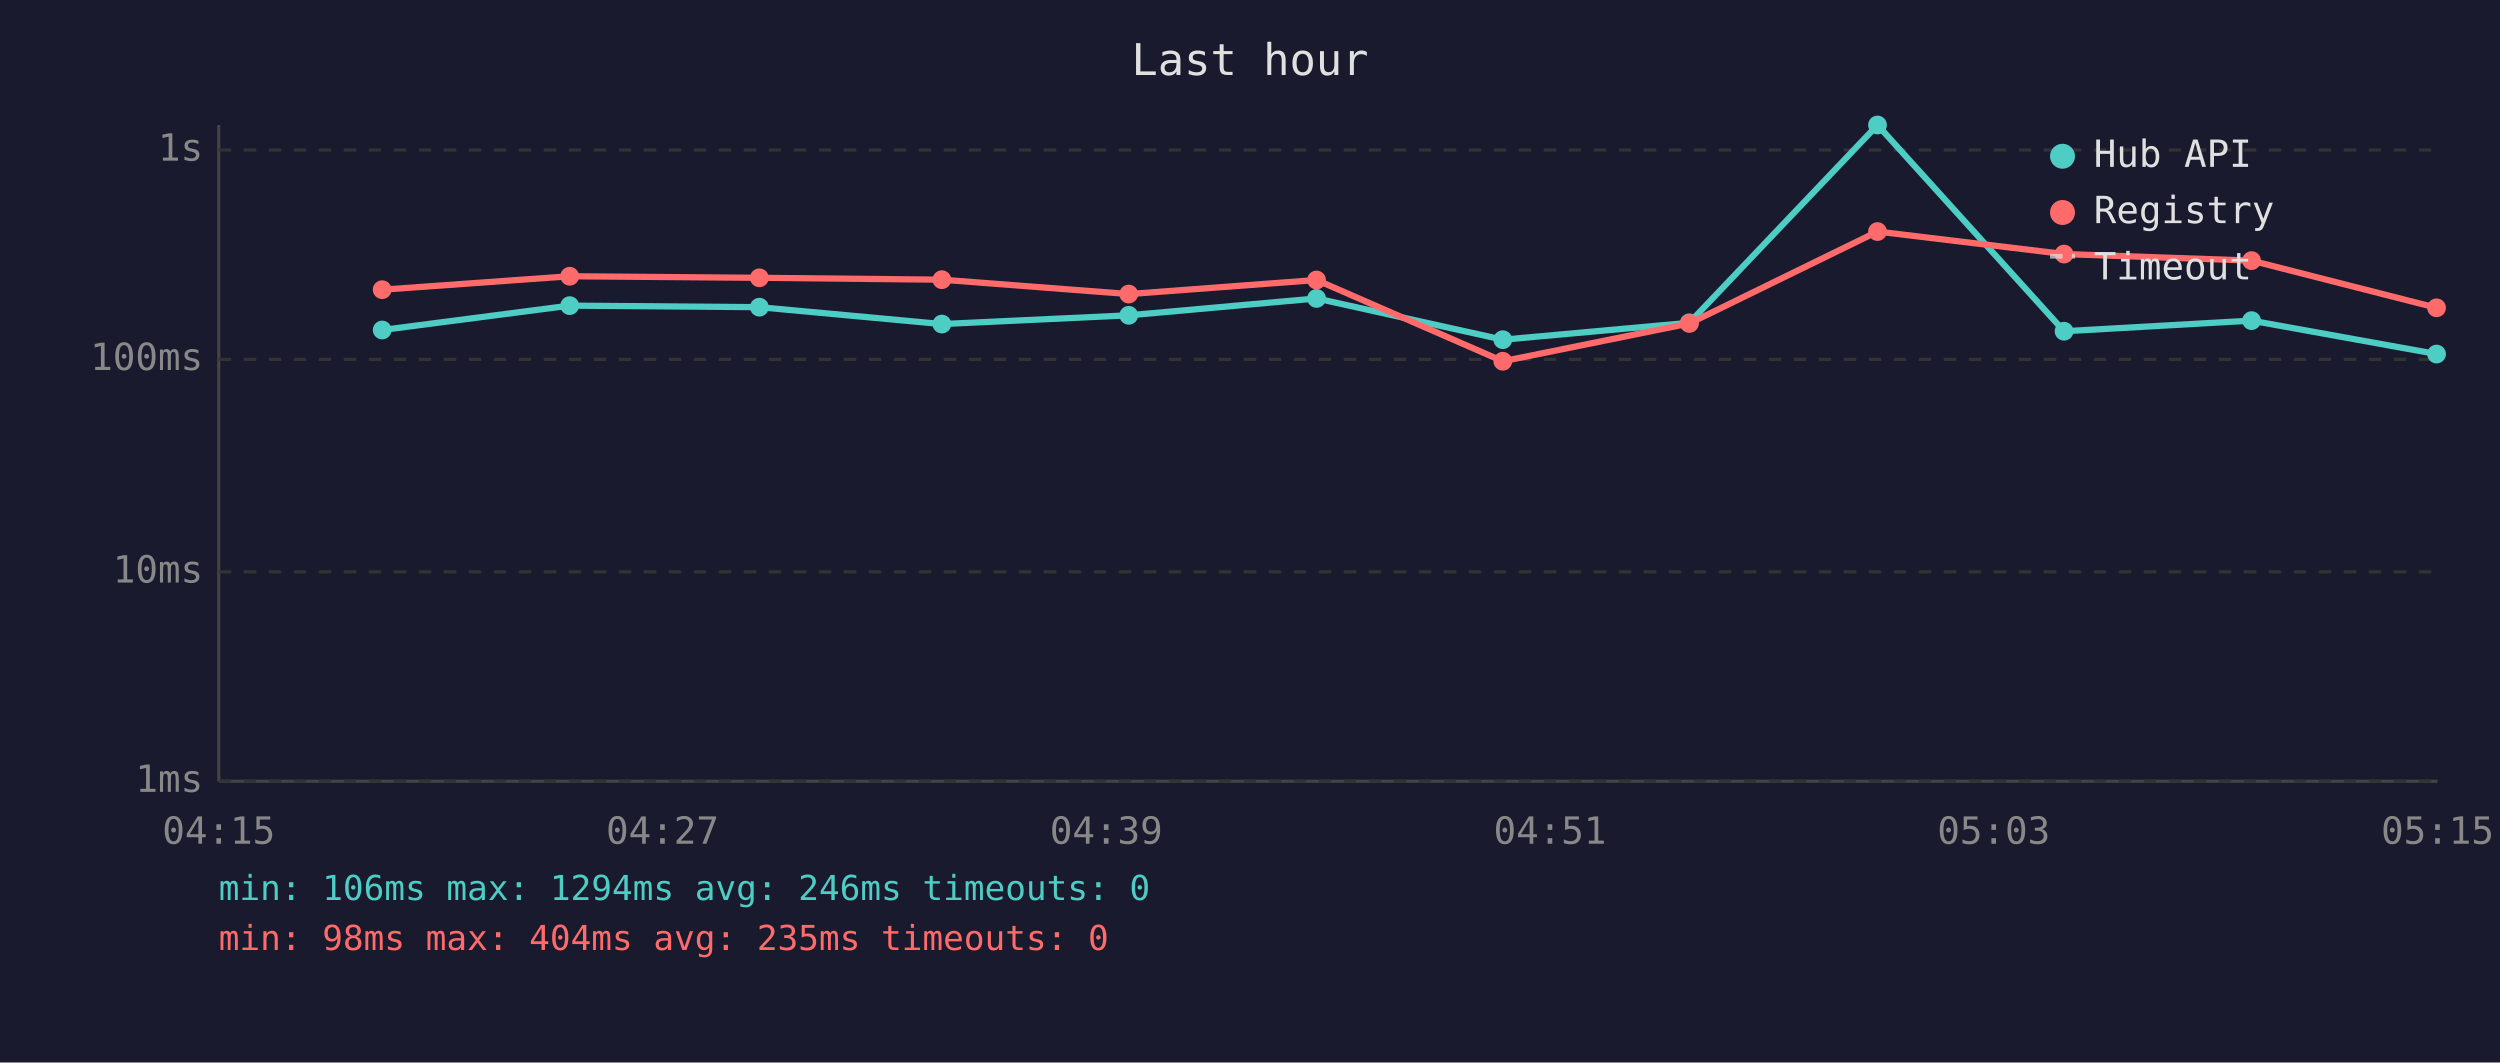
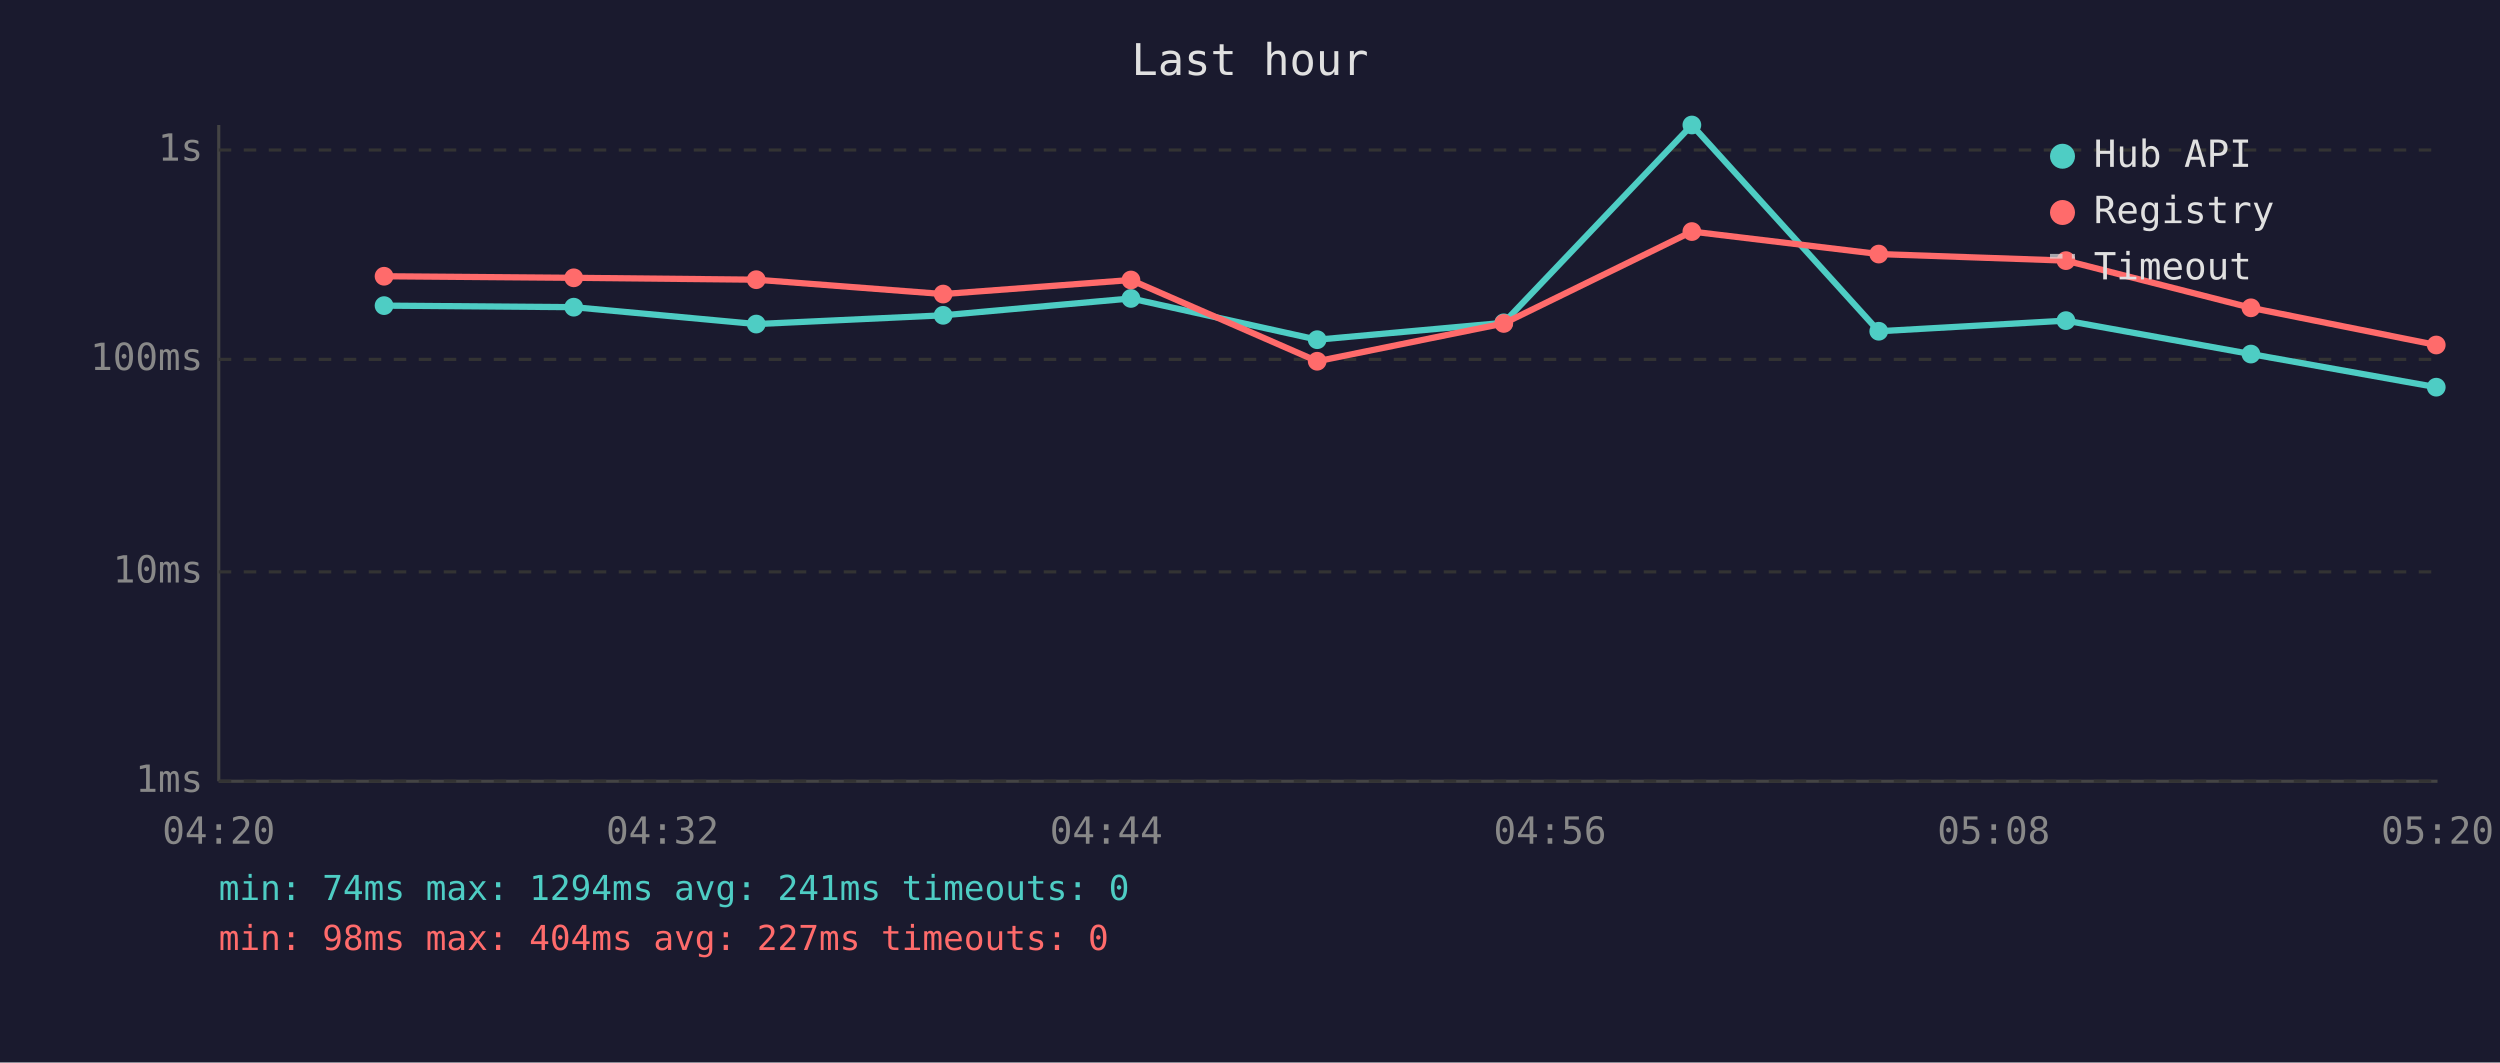
<svg xmlns="http://www.w3.org/2000/svg" viewBox="0 0 800 340" font-family="monospace" font-size="12">
  <rect width="800" height="340" fill="#1a1a2e" />
  <text x="400" y="24" fill="#e0e0e0" font-size="14" text-anchor="middle">Last hour</text>
  <line x1="70" y1="40" x2="70" y2="250" stroke="#444" stroke-width="1" />
  <line x1="70" y1="250" x2="780" y2="250" stroke="#444" stroke-width="1" />
  <line x1="70" y1="250" x2="780" y2="250" stroke="#333" stroke-width="1" stroke-dasharray="4" />
  <text x="65" y="250" fill="#888" text-anchor="end" dominant-baseline="middle">1ms</text>
  <line x1="70" y1="183" x2="780" y2="183" stroke="#333" stroke-width="1" stroke-dasharray="4" />
  <text x="65" y="183" fill="#888" text-anchor="end" dominant-baseline="middle">10ms</text>
  <line x1="70" y1="115" x2="780" y2="115" stroke="#333" stroke-width="1" stroke-dasharray="4" />
  <text x="65" y="115" fill="#888" text-anchor="end" dominant-baseline="middle">100ms</text>
  <line x1="70" y1="48" x2="780" y2="48" stroke="#333" stroke-width="1" stroke-dasharray="4" />
  <text x="65" y="48" fill="#888" text-anchor="end" dominant-baseline="middle">1s</text>
-   <text x="70" y="270" fill="#888" text-anchor="middle">04:15</text>
-   <text x="212" y="270" fill="#888" text-anchor="middle">04:27</text>
-   <text x="354" y="270" fill="#888" text-anchor="middle">04:39</text>
-   <text x="496" y="270" fill="#888" text-anchor="middle">04:51</text>
-   <text x="638" y="270" fill="#888" text-anchor="middle">05:03</text>
-   <text x="780" y="270" fill="#888" text-anchor="middle">05:15</text>
-   <polyline points="122.3,105.6 182.3,97.8 243.0,98.3 301.4,103.7 361.2,100.9 421.3,95.5 480.9,108.7 540.6,103.3 600.8,40.0 660.5,106.0 720.5,102.6 779.7,113.3" fill="none" stroke="#4ecdc4" stroke-width="2" opacity="1" />
-   <circle cx="122.3" cy="105.6" r="3" fill="#4ecdc4" />
-   <circle cx="182.3" cy="97.8" r="3" fill="#4ecdc4" />
-   <circle cx="243.0" cy="98.3" r="3" fill="#4ecdc4" />
-   <circle cx="301.4" cy="103.7" r="3" fill="#4ecdc4" />
-   <circle cx="361.2" cy="100.9" r="3" fill="#4ecdc4" />
-   <circle cx="421.3" cy="95.5" r="3" fill="#4ecdc4" />
-   <circle cx="480.9" cy="108.7" r="3" fill="#4ecdc4" />
-   <circle cx="540.6" cy="103.3" r="3" fill="#4ecdc4" />
-   <circle cx="600.8" cy="40.0" r="3" fill="#4ecdc4" />
-   <circle cx="660.5" cy="106.0" r="3" fill="#4ecdc4" />
-   <circle cx="720.5" cy="102.6" r="3" fill="#4ecdc4" />
-   <circle cx="779.7" cy="113.3" r="3" fill="#4ecdc4" />
-   <polyline points="122.3,92.7 182.3,88.4 243.0,88.9 301.4,89.5 361.2,94.1 421.3,89.6 480.9,115.6 540.6,103.5 600.8,74.1 660.5,81.3 720.5,83.4 779.7,98.5" fill="none" stroke="#ff6b6b" stroke-width="2" opacity="1" />
-   <circle cx="122.3" cy="92.7" r="3" fill="#ff6b6b" />
-   <circle cx="182.3" cy="88.4" r="3" fill="#ff6b6b" />
-   <circle cx="243.0" cy="88.9" r="3" fill="#ff6b6b" />
-   <circle cx="301.4" cy="89.5" r="3" fill="#ff6b6b" />
-   <circle cx="361.2" cy="94.1" r="3" fill="#ff6b6b" />
-   <circle cx="421.3" cy="89.6" r="3" fill="#ff6b6b" />
-   <circle cx="480.9" cy="115.6" r="3" fill="#ff6b6b" />
-   <circle cx="540.6" cy="103.5" r="3" fill="#ff6b6b" />
-   <circle cx="600.8" cy="74.1" r="3" fill="#ff6b6b" />
-   <circle cx="660.5" cy="81.3" r="3" fill="#ff6b6b" />
-   <circle cx="720.5" cy="83.4" r="3" fill="#ff6b6b" />
-   <circle cx="779.7" cy="98.5" r="3" fill="#ff6b6b" />
+   <text x="70" y="270" fill="#888" text-anchor="middle">04:20</text>
+   <text x="212" y="270" fill="#888" text-anchor="middle">04:32</text>
+   <text x="354" y="270" fill="#888" text-anchor="middle">04:44</text>
+   <text x="496" y="270" fill="#888" text-anchor="middle">04:56</text>
+   <text x="638" y="270" fill="#888" text-anchor="middle">05:08</text>
+   <text x="780" y="270" fill="#888" text-anchor="middle">05:20</text>
+   <polyline points="122.9,97.8 183.6,98.3 242.0,103.7 301.8,100.9 361.9,95.5 421.5,108.7 481.2,103.3 541.4,40.0 601.2,106.0 661.1,102.6 720.3,113.3 779.6,123.9" fill="none" stroke="#4ecdc4" stroke-width="2" opacity="1" />
+   <circle cx="122.9" cy="97.8" r="3" fill="#4ecdc4" />
+   <circle cx="183.6" cy="98.3" r="3" fill="#4ecdc4" />
+   <circle cx="242.0" cy="103.7" r="3" fill="#4ecdc4" />
+   <circle cx="301.8" cy="100.9" r="3" fill="#4ecdc4" />
+   <circle cx="361.9" cy="95.5" r="3" fill="#4ecdc4" />
+   <circle cx="421.5" cy="108.7" r="3" fill="#4ecdc4" />
+   <circle cx="481.2" cy="103.3" r="3" fill="#4ecdc4" />
+   <circle cx="541.4" cy="40.0" r="3" fill="#4ecdc4" />
+   <circle cx="601.2" cy="106.0" r="3" fill="#4ecdc4" />
+   <circle cx="661.1" cy="102.6" r="3" fill="#4ecdc4" />
+   <circle cx="720.3" cy="113.3" r="3" fill="#4ecdc4" />
+   <circle cx="779.6" cy="123.9" r="3" fill="#4ecdc4" />
+   <polyline points="122.9,88.4 183.6,88.9 242.0,89.5 301.8,94.1 361.9,89.6 421.5,115.6 481.2,103.5 541.4,74.1 601.2,81.3 661.1,83.4 720.3,98.5 779.6,110.4" fill="none" stroke="#ff6b6b" stroke-width="2" opacity="1" />
+   <circle cx="122.9" cy="88.4" r="3" fill="#ff6b6b" />
+   <circle cx="183.6" cy="88.9" r="3" fill="#ff6b6b" />
+   <circle cx="242.0" cy="89.5" r="3" fill="#ff6b6b" />
+   <circle cx="301.8" cy="94.1" r="3" fill="#ff6b6b" />
+   <circle cx="361.9" cy="89.6" r="3" fill="#ff6b6b" />
+   <circle cx="421.5" cy="115.6" r="3" fill="#ff6b6b" />
+   <circle cx="481.2" cy="103.5" r="3" fill="#ff6b6b" />
+   <circle cx="541.4" cy="74.1" r="3" fill="#ff6b6b" />
+   <circle cx="601.2" cy="81.3" r="3" fill="#ff6b6b" />
+   <circle cx="661.1" cy="83.4" r="3" fill="#ff6b6b" />
+   <circle cx="720.3" cy="98.5" r="3" fill="#ff6b6b" />
+   <circle cx="779.6" cy="110.4" r="3" fill="#ff6b6b" />
  <circle cx="660" cy="50" r="4" fill="#4ecdc4" />
  <text x="670" y="50" fill="#e0e0e0" dominant-baseline="middle">Hub API</text>
  <circle cx="660" cy="68" r="4" fill="#ff6b6b" />
  <text x="670" y="68" fill="#e0e0e0" dominant-baseline="middle">Registry</text>
  <line x1="656" y1="82" x2="664" y2="82" stroke="#e0e0e0" stroke-width="1.5" stroke-dasharray="4,3" opacity="0.7" />
  <text x="670" y="86" fill="#e0e0e0" dominant-baseline="middle">Timeout</text>
-   <text x="70" y="288" fill="#4ecdc4" font-size="11">min: 106ms  max: 1294ms  avg: 246ms  timeouts: 0</text>
-   <text x="70" y="304" fill="#ff6b6b" font-size="11">min: 98ms  max: 404ms  avg: 235ms  timeouts: 0</text>
+   <text x="70" y="288" fill="#4ecdc4" font-size="11">min: 74ms  max: 1294ms  avg: 241ms  timeouts: 0</text>
+   <text x="70" y="304" fill="#ff6b6b" font-size="11">min: 98ms  max: 404ms  avg: 227ms  timeouts: 0</text>
</svg>
